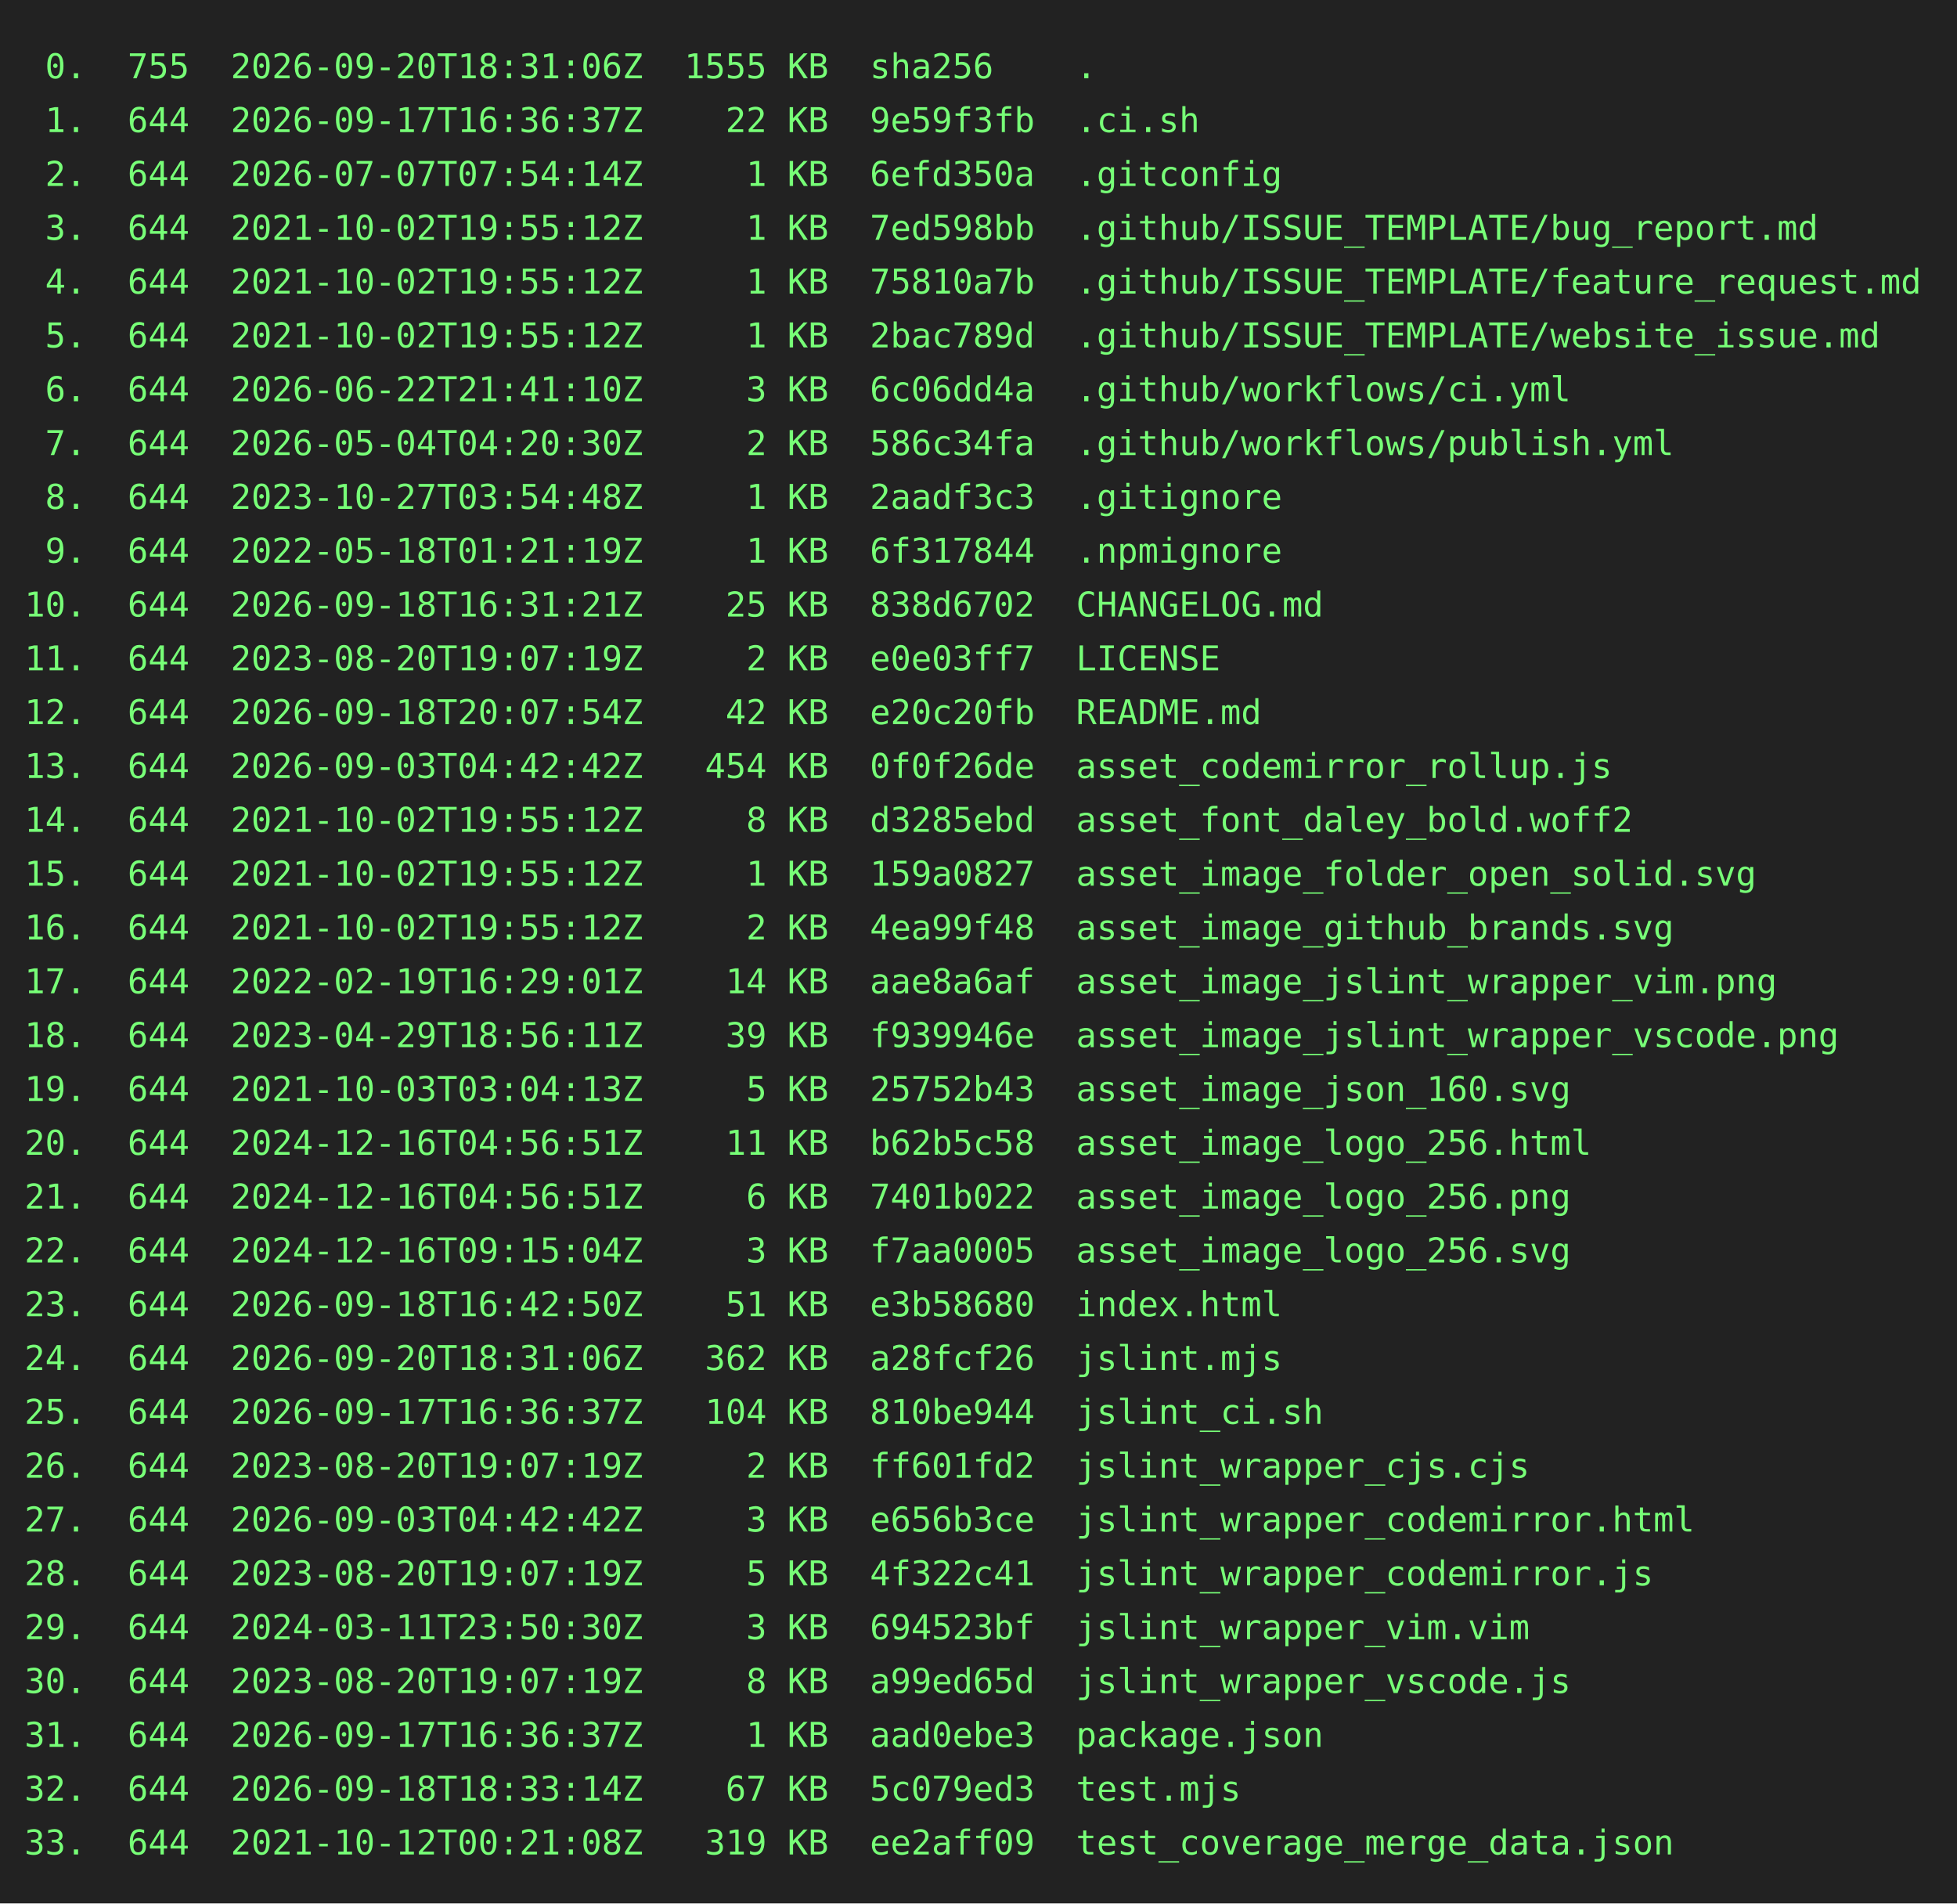
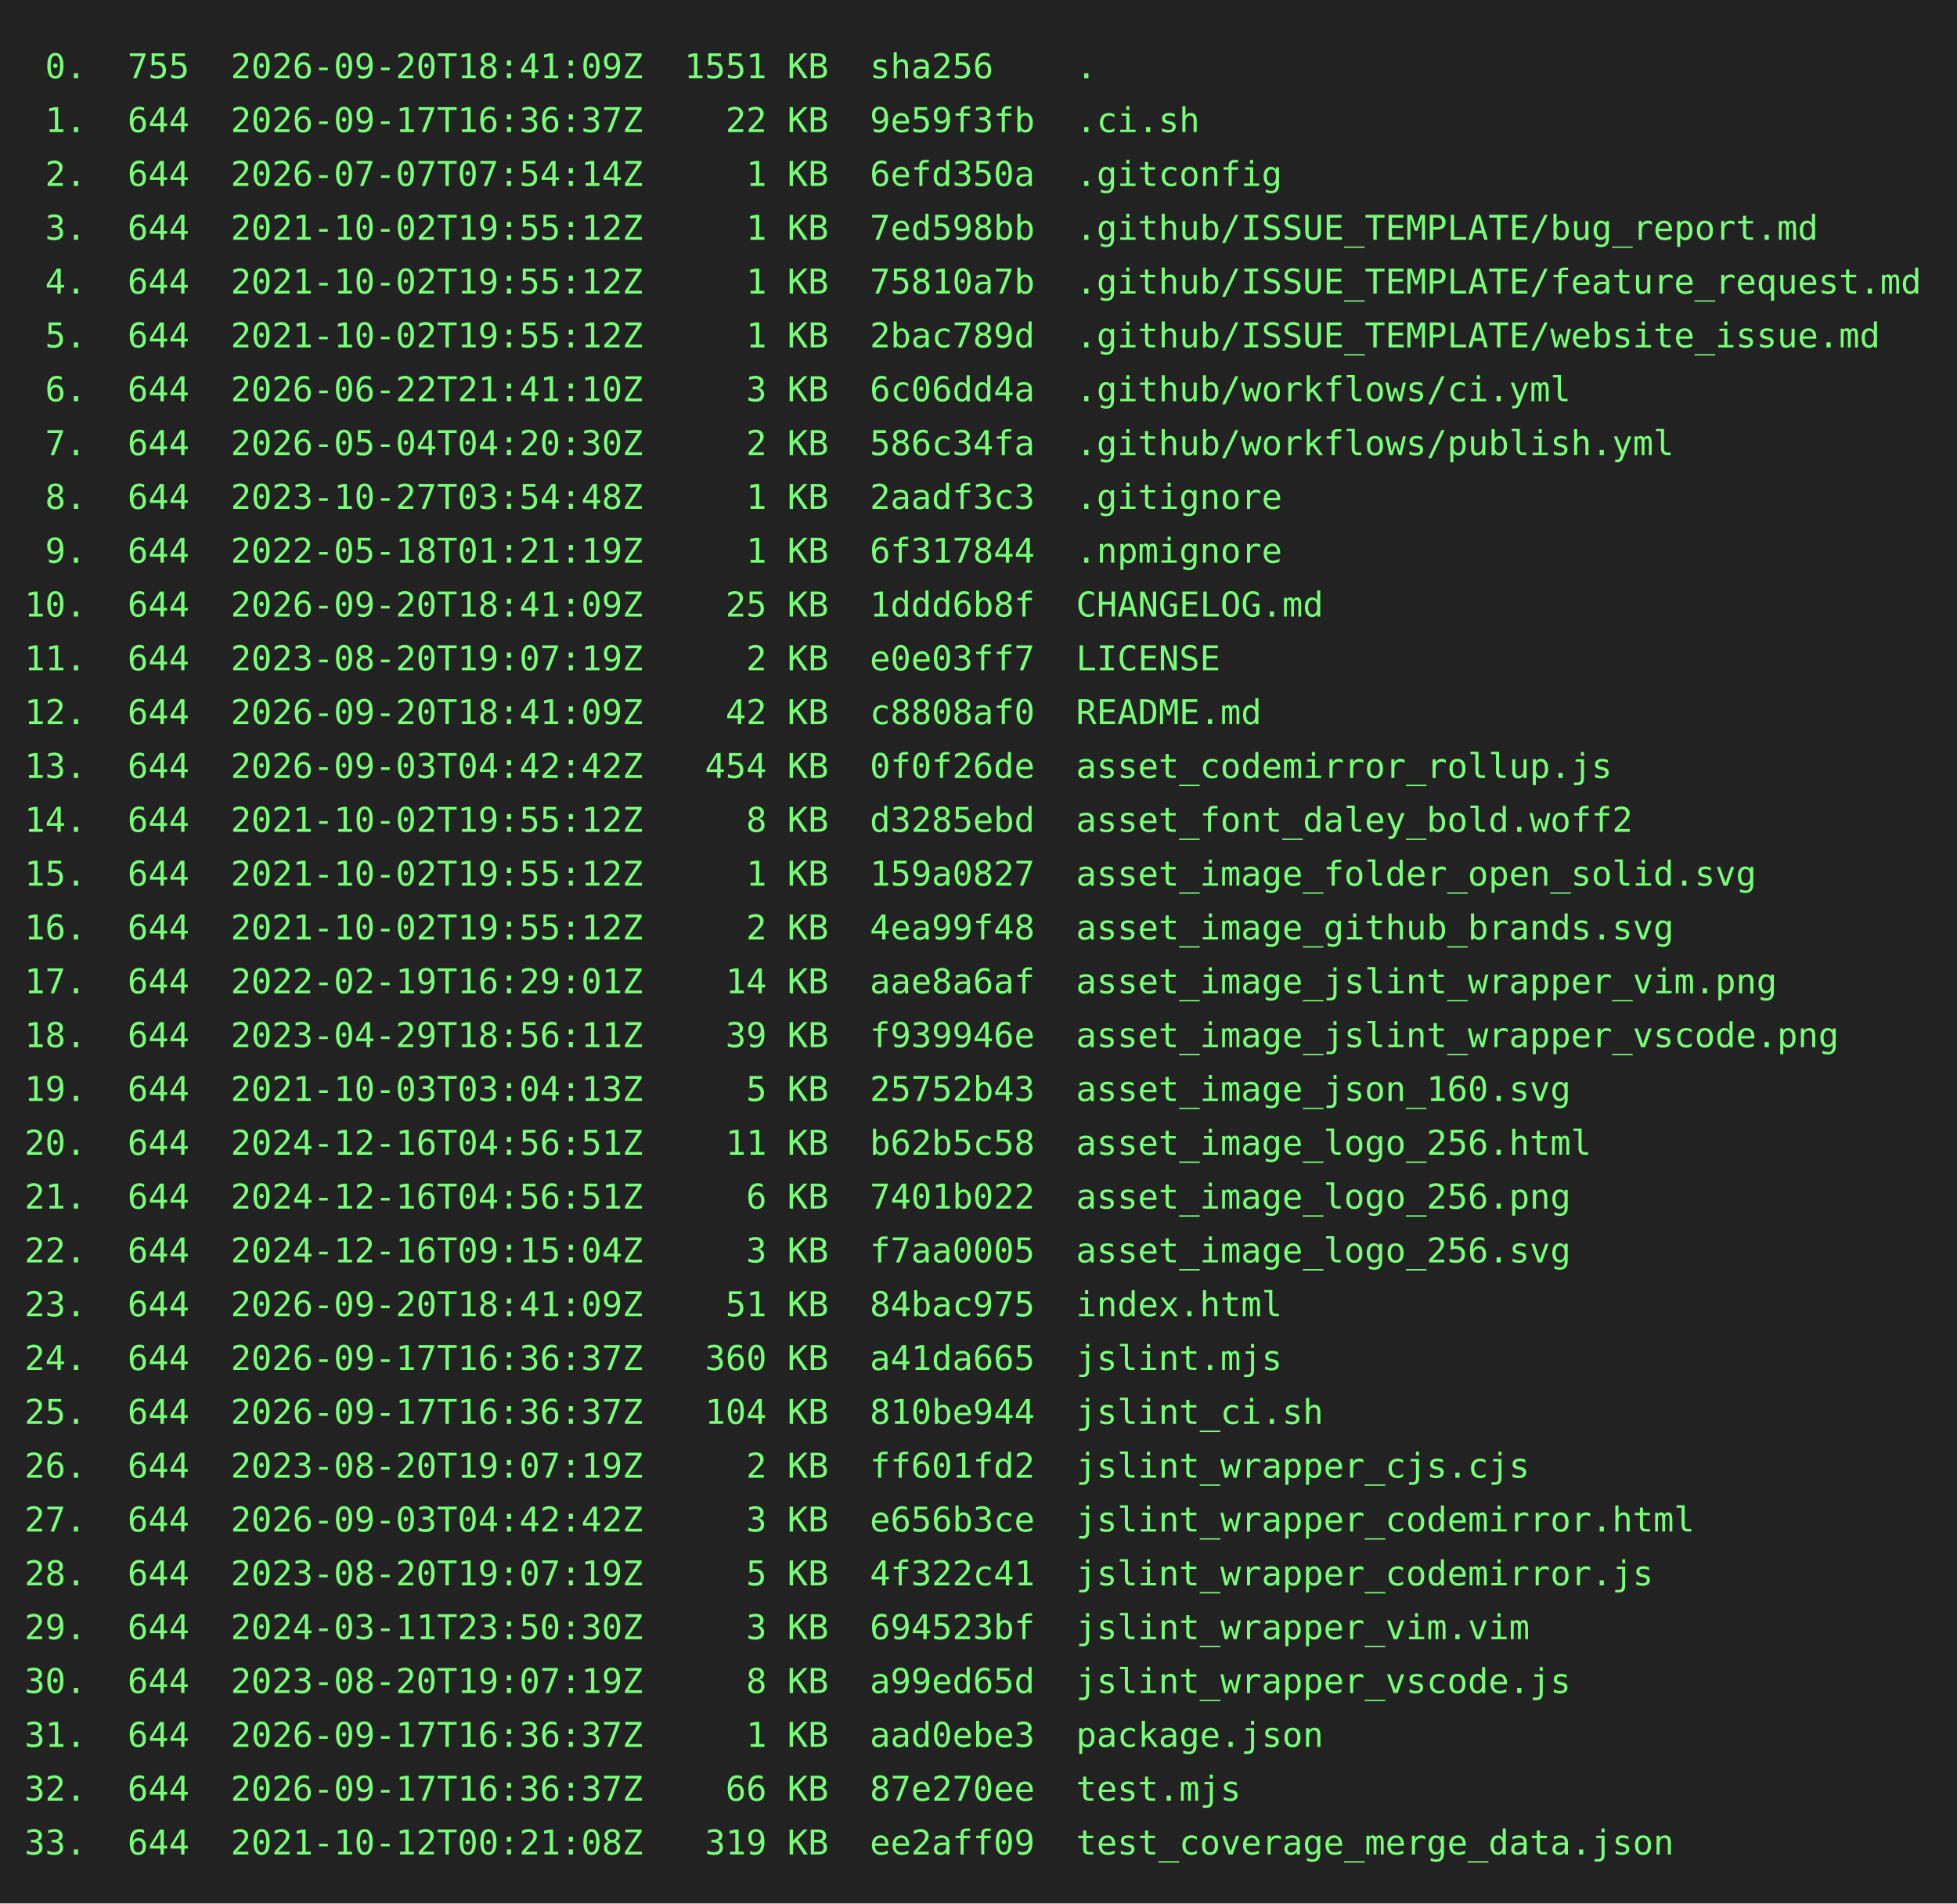
<svg xmlns="http://www.w3.org/2000/svg" height="778" width="800">
  <rect height="778" fill="#222" width="800" />
  <text fill="#7f7" font-family="consolas, menlo, monospace" font-size="14" xml:space="preserve">
-     <tspan lengthAdjust="spacingAndGlyphs" textLength="768" x="10" y="32"> 0.  755  2026-09-20T18:31:06Z  1555 KB  sha256    .                                             </tspan>
+     <tspan lengthAdjust="spacingAndGlyphs" textLength="768" x="10" y="32"> 0.  755  2026-09-20T18:41:09Z  1551 KB  sha256    .                                             </tspan>
    <tspan lengthAdjust="spacingAndGlyphs" textLength="768" x="10" y="54"> 1.  644  2026-09-17T16:36:37Z    22 KB  9e59f3fb  .ci.sh                                        </tspan>
    <tspan lengthAdjust="spacingAndGlyphs" textLength="768" x="10" y="76"> 2.  644  2026-07-07T07:54:14Z     1 KB  6efd350a  .gitconfig                                    </tspan>
    <tspan lengthAdjust="spacingAndGlyphs" textLength="768" x="10" y="98"> 3.  644  2021-10-02T19:55:12Z     1 KB  7ed598bb  .github/ISSUE_TEMPLATE/bug_report.md          </tspan>
    <tspan lengthAdjust="spacingAndGlyphs" textLength="768" x="10" y="120"> 4.  644  2021-10-02T19:55:12Z     1 KB  75810a7b  .github/ISSUE_TEMPLATE/feature_request.md     </tspan>
    <tspan lengthAdjust="spacingAndGlyphs" textLength="768" x="10" y="142"> 5.  644  2021-10-02T19:55:12Z     1 KB  2bac789d  .github/ISSUE_TEMPLATE/website_issue.md       </tspan>
    <tspan lengthAdjust="spacingAndGlyphs" textLength="768" x="10" y="164"> 6.  644  2026-06-22T21:41:10Z     3 KB  6c06dd4a  .github/workflows/ci.yml                      </tspan>
    <tspan lengthAdjust="spacingAndGlyphs" textLength="768" x="10" y="186"> 7.  644  2026-05-04T04:20:30Z     2 KB  586c34fa  .github/workflows/publish.yml                 </tspan>
    <tspan lengthAdjust="spacingAndGlyphs" textLength="768" x="10" y="208"> 8.  644  2023-10-27T03:54:48Z     1 KB  2aadf3c3  .gitignore                                    </tspan>
    <tspan lengthAdjust="spacingAndGlyphs" textLength="768" x="10" y="230"> 9.  644  2022-05-18T01:21:19Z     1 KB  6f317844  .npmignore                                    </tspan>
-     <tspan lengthAdjust="spacingAndGlyphs" textLength="768" x="10" y="252">10.  644  2026-09-18T16:31:21Z    25 KB  838d6702  CHANGELOG.md                                  </tspan>
+     <tspan lengthAdjust="spacingAndGlyphs" textLength="768" x="10" y="252">10.  644  2026-09-20T18:41:09Z    25 KB  1ddd6b8f  CHANGELOG.md                                  </tspan>
    <tspan lengthAdjust="spacingAndGlyphs" textLength="768" x="10" y="274">11.  644  2023-08-20T19:07:19Z     2 KB  e0e03ff7  LICENSE                                       </tspan>
-     <tspan lengthAdjust="spacingAndGlyphs" textLength="768" x="10" y="296">12.  644  2026-09-18T20:07:54Z    42 KB  e20c20fb  README.md                                     </tspan>
+     <tspan lengthAdjust="spacingAndGlyphs" textLength="768" x="10" y="296">12.  644  2026-09-20T18:41:09Z    42 KB  c8808af0  README.md                                     </tspan>
    <tspan lengthAdjust="spacingAndGlyphs" textLength="768" x="10" y="318">13.  644  2026-09-03T04:42:42Z   454 KB  0f0f26de  asset_codemirror_rollup.js                    </tspan>
    <tspan lengthAdjust="spacingAndGlyphs" textLength="768" x="10" y="340">14.  644  2021-10-02T19:55:12Z     8 KB  d3285ebd  asset_font_daley_bold.woff2                   </tspan>
    <tspan lengthAdjust="spacingAndGlyphs" textLength="768" x="10" y="362">15.  644  2021-10-02T19:55:12Z     1 KB  159a0827  asset_image_folder_open_solid.svg             </tspan>
    <tspan lengthAdjust="spacingAndGlyphs" textLength="768" x="10" y="384">16.  644  2021-10-02T19:55:12Z     2 KB  4ea99f48  asset_image_github_brands.svg                 </tspan>
    <tspan lengthAdjust="spacingAndGlyphs" textLength="768" x="10" y="406">17.  644  2022-02-19T16:29:01Z    14 KB  aae8a6af  asset_image_jslint_wrapper_vim.png            </tspan>
    <tspan lengthAdjust="spacingAndGlyphs" textLength="768" x="10" y="428">18.  644  2023-04-29T18:56:11Z    39 KB  f939946e  asset_image_jslint_wrapper_vscode.png         </tspan>
    <tspan lengthAdjust="spacingAndGlyphs" textLength="768" x="10" y="450">19.  644  2021-10-03T03:04:13Z     5 KB  25752b43  asset_image_json_160.svg                      </tspan>
    <tspan lengthAdjust="spacingAndGlyphs" textLength="768" x="10" y="472">20.  644  2024-12-16T04:56:51Z    11 KB  b62b5c58  asset_image_logo_256.html                     </tspan>
    <tspan lengthAdjust="spacingAndGlyphs" textLength="768" x="10" y="494">21.  644  2024-12-16T04:56:51Z     6 KB  7401b022  asset_image_logo_256.png                      </tspan>
    <tspan lengthAdjust="spacingAndGlyphs" textLength="768" x="10" y="516">22.  644  2024-12-16T09:15:04Z     3 KB  f7aa0005  asset_image_logo_256.svg                      </tspan>
-     <tspan lengthAdjust="spacingAndGlyphs" textLength="768" x="10" y="538">23.  644  2026-09-18T16:42:50Z    51 KB  e3b58680  index.html                                    </tspan>
-     <tspan lengthAdjust="spacingAndGlyphs" textLength="768" x="10" y="560">24.  644  2026-09-20T18:31:06Z   362 KB  a28fcf26  jslint.mjs                                    </tspan>
+     <tspan lengthAdjust="spacingAndGlyphs" textLength="768" x="10" y="538">23.  644  2026-09-20T18:41:09Z    51 KB  84bac975  index.html                                    </tspan>
+     <tspan lengthAdjust="spacingAndGlyphs" textLength="768" x="10" y="560">24.  644  2026-09-17T16:36:37Z   360 KB  a41da665  jslint.mjs                                    </tspan>
    <tspan lengthAdjust="spacingAndGlyphs" textLength="768" x="10" y="582">25.  644  2026-09-17T16:36:37Z   104 KB  810be944  jslint_ci.sh                                  </tspan>
    <tspan lengthAdjust="spacingAndGlyphs" textLength="768" x="10" y="604">26.  644  2023-08-20T19:07:19Z     2 KB  ff601fd2  jslint_wrapper_cjs.cjs                        </tspan>
    <tspan lengthAdjust="spacingAndGlyphs" textLength="768" x="10" y="626">27.  644  2026-09-03T04:42:42Z     3 KB  e656b3ce  jslint_wrapper_codemirror.html                </tspan>
    <tspan lengthAdjust="spacingAndGlyphs" textLength="768" x="10" y="648">28.  644  2023-08-20T19:07:19Z     5 KB  4f322c41  jslint_wrapper_codemirror.js                  </tspan>
    <tspan lengthAdjust="spacingAndGlyphs" textLength="768" x="10" y="670">29.  644  2024-03-11T23:50:30Z     3 KB  694523bf  jslint_wrapper_vim.vim                        </tspan>
    <tspan lengthAdjust="spacingAndGlyphs" textLength="768" x="10" y="692">30.  644  2023-08-20T19:07:19Z     8 KB  a99ed65d  jslint_wrapper_vscode.js                      </tspan>
    <tspan lengthAdjust="spacingAndGlyphs" textLength="768" x="10" y="714">31.  644  2026-09-17T16:36:37Z     1 KB  aad0ebe3  package.json                                  </tspan>
-     <tspan lengthAdjust="spacingAndGlyphs" textLength="768" x="10" y="736">32.  644  2026-09-18T18:33:14Z    67 KB  5c079ed3  test.mjs                                      </tspan>
+     <tspan lengthAdjust="spacingAndGlyphs" textLength="768" x="10" y="736">32.  644  2026-09-17T16:36:37Z    66 KB  87e270ee  test.mjs                                      </tspan>
    <tspan lengthAdjust="spacingAndGlyphs" textLength="768" x="10" y="758">33.  644  2021-10-12T00:21:08Z   319 KB  ee2aff09  test_coverage_merge_data.json                 </tspan>
  </text>
</svg>
